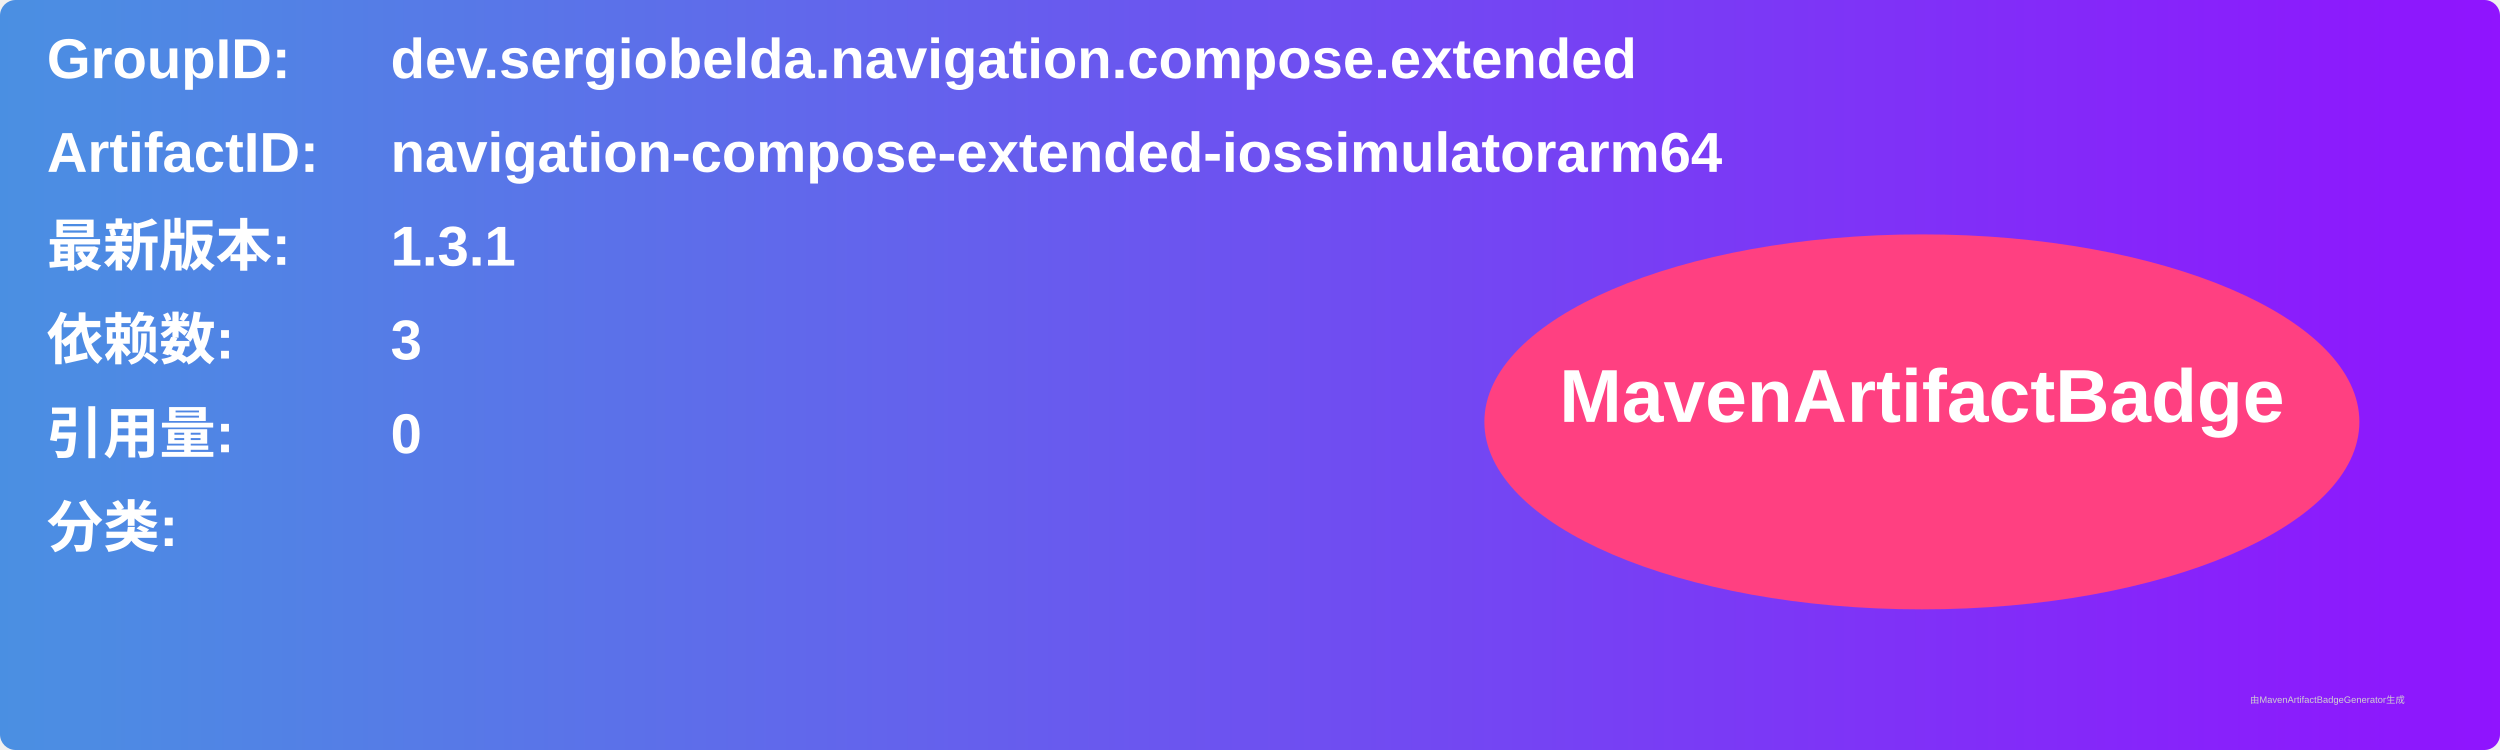
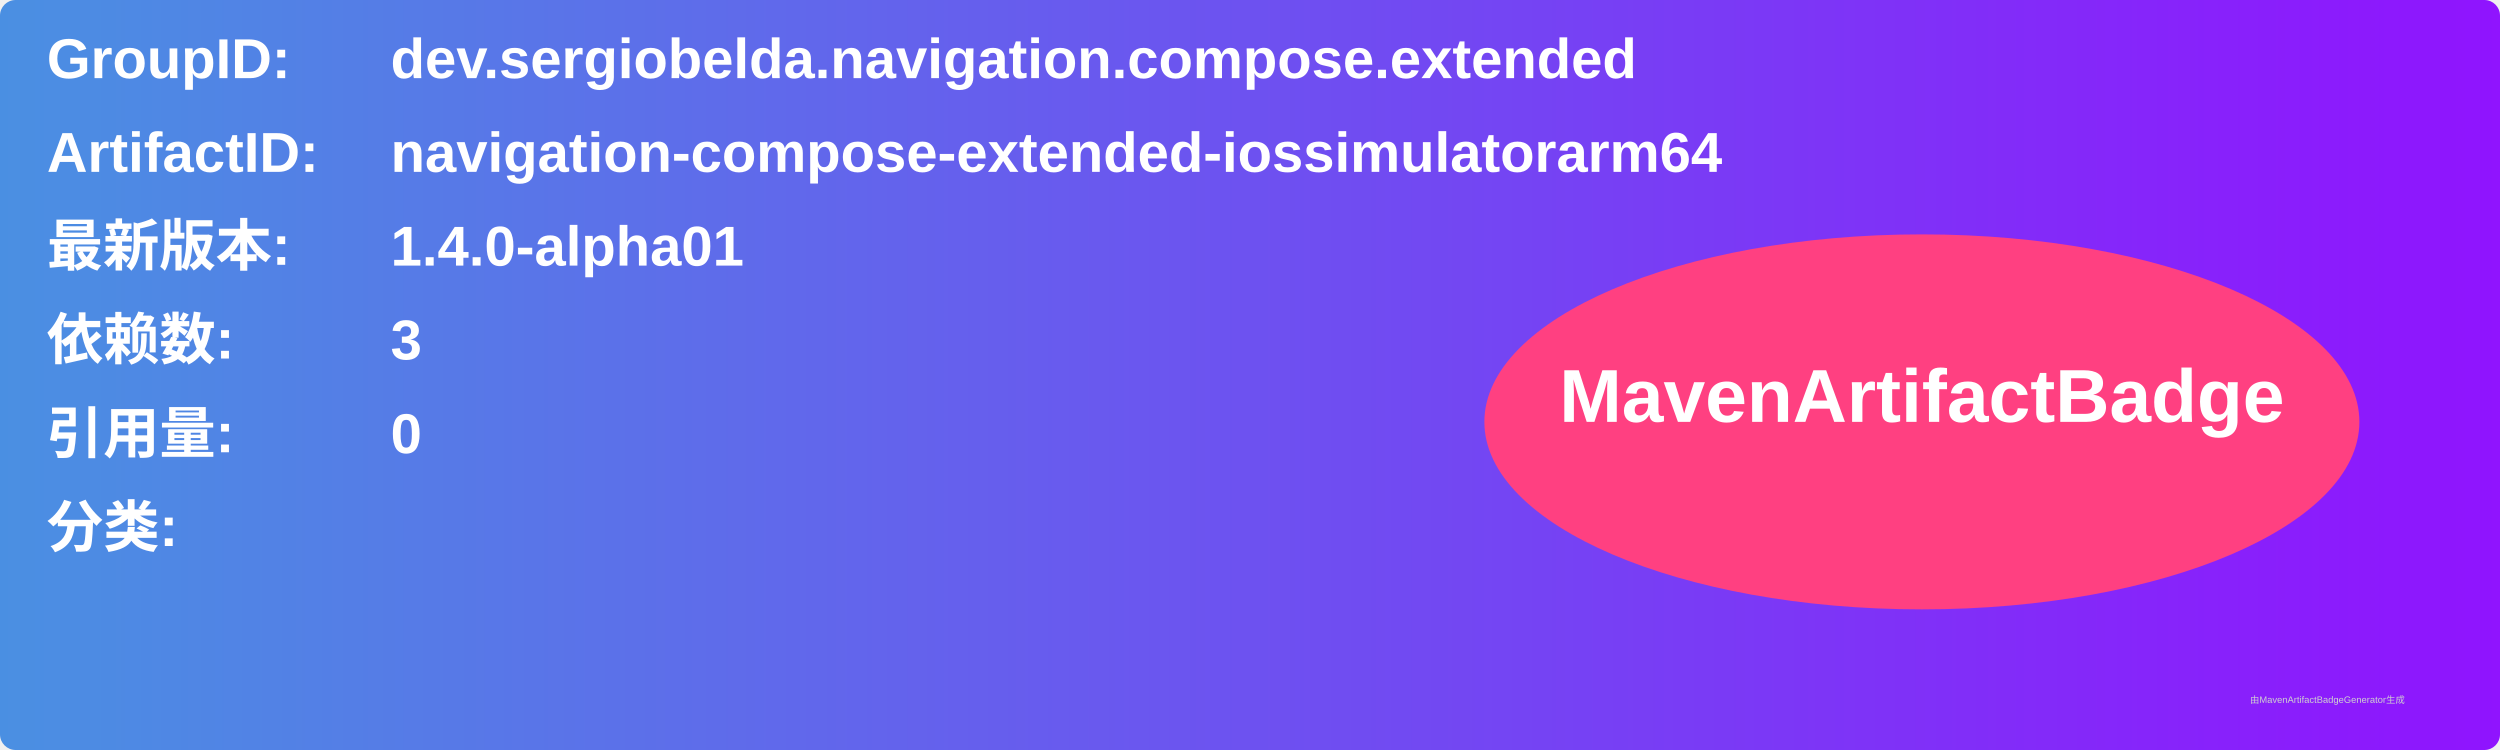
<svg xmlns="http://www.w3.org/2000/svg" width="800" height="240" viewBox="0 0 800 240">
  <linearGradient id="grad" x1="0%" y1="0%" x2="100%" y2="0%">
    <stop offset="0%" stop-color="#4a90e2" />
    <stop offset="100%" stop-color="#9013fe" />
  </linearGradient>
  <rect width="100%" height="100%" rx="5" ry="5" fill="url(#grad)" />
  <g transform="translate(15, 15)">
    <text x="0" y="10" font-family="Arial" font-size="18" fill="white" font-weight="bold" width="260">GroupID:</text>
    <text x="110" y="10" font-family="Arial" font-size="18" fill="white" font-weight="bold" width="460">dev.sergiobelda.navigation.compose.extended</text>
    <text x="0" y="40" font-family="Arial" font-size="18" fill="white" font-weight="bold" width="260">ArtifactID:</text>
    <text x="110" y="40" font-family="Arial" font-size="18" fill="white" font-weight="bold" width="460">navigation-compose-extended-iossimulatorarm64</text>
    <text x="0" y="70" font-family="Arial" font-size="18" fill="white" font-weight="bold">最新版本:</text>
    <text x="110" y="70" font-family="Arial" font-size="18" fill="white" font-weight="bold">
-       <tspan font-weight="bold">1.3.1</tspan>
+       <tspan font-weight="bold">1.4.0-alpha01</tspan>
    </text>
    <text x="0" y="100" font-family="Arial" font-size="18" fill="white" font-weight="bold">依赖数: </text>
    <text x="110" y="100" font-family="Arial" font-size="18" fill="white">
      <tspan font-weight="bold">3</tspan>
    </text>
    <text x="0" y="130" font-family="Arial" font-size="18" fill="white" font-weight="bold">引用量: </text>
    <text x="110" y="130" font-family="Arial" font-size="18" fill="white">
      <tspan font-weight="bold">0</tspan>
    </text>
    <text x="0" y="160" font-family="Arial" font-size="18" fill="white" font-weight="bold">分类:</text>
    <text x="10" y="190" font-family="Arial" font-size="10" fill="white">
      <tspan font-weight="bold" />
    </text>
    <ellipse cx="600" cy="120" rx="140" ry="60" fill="#ff4081" />
    <text x="600" y="120" text-anchor="middle" font-family="Arial" font-size="24" fill="white" font-weight="bold">MavenArtifactBadge</text>
  </g>
  <text x="720" y="225" font-family="Arial" font-size="3" fill="#d0d0d0">由MavenArtifactBadgeGenerator生成</text>
</svg>
